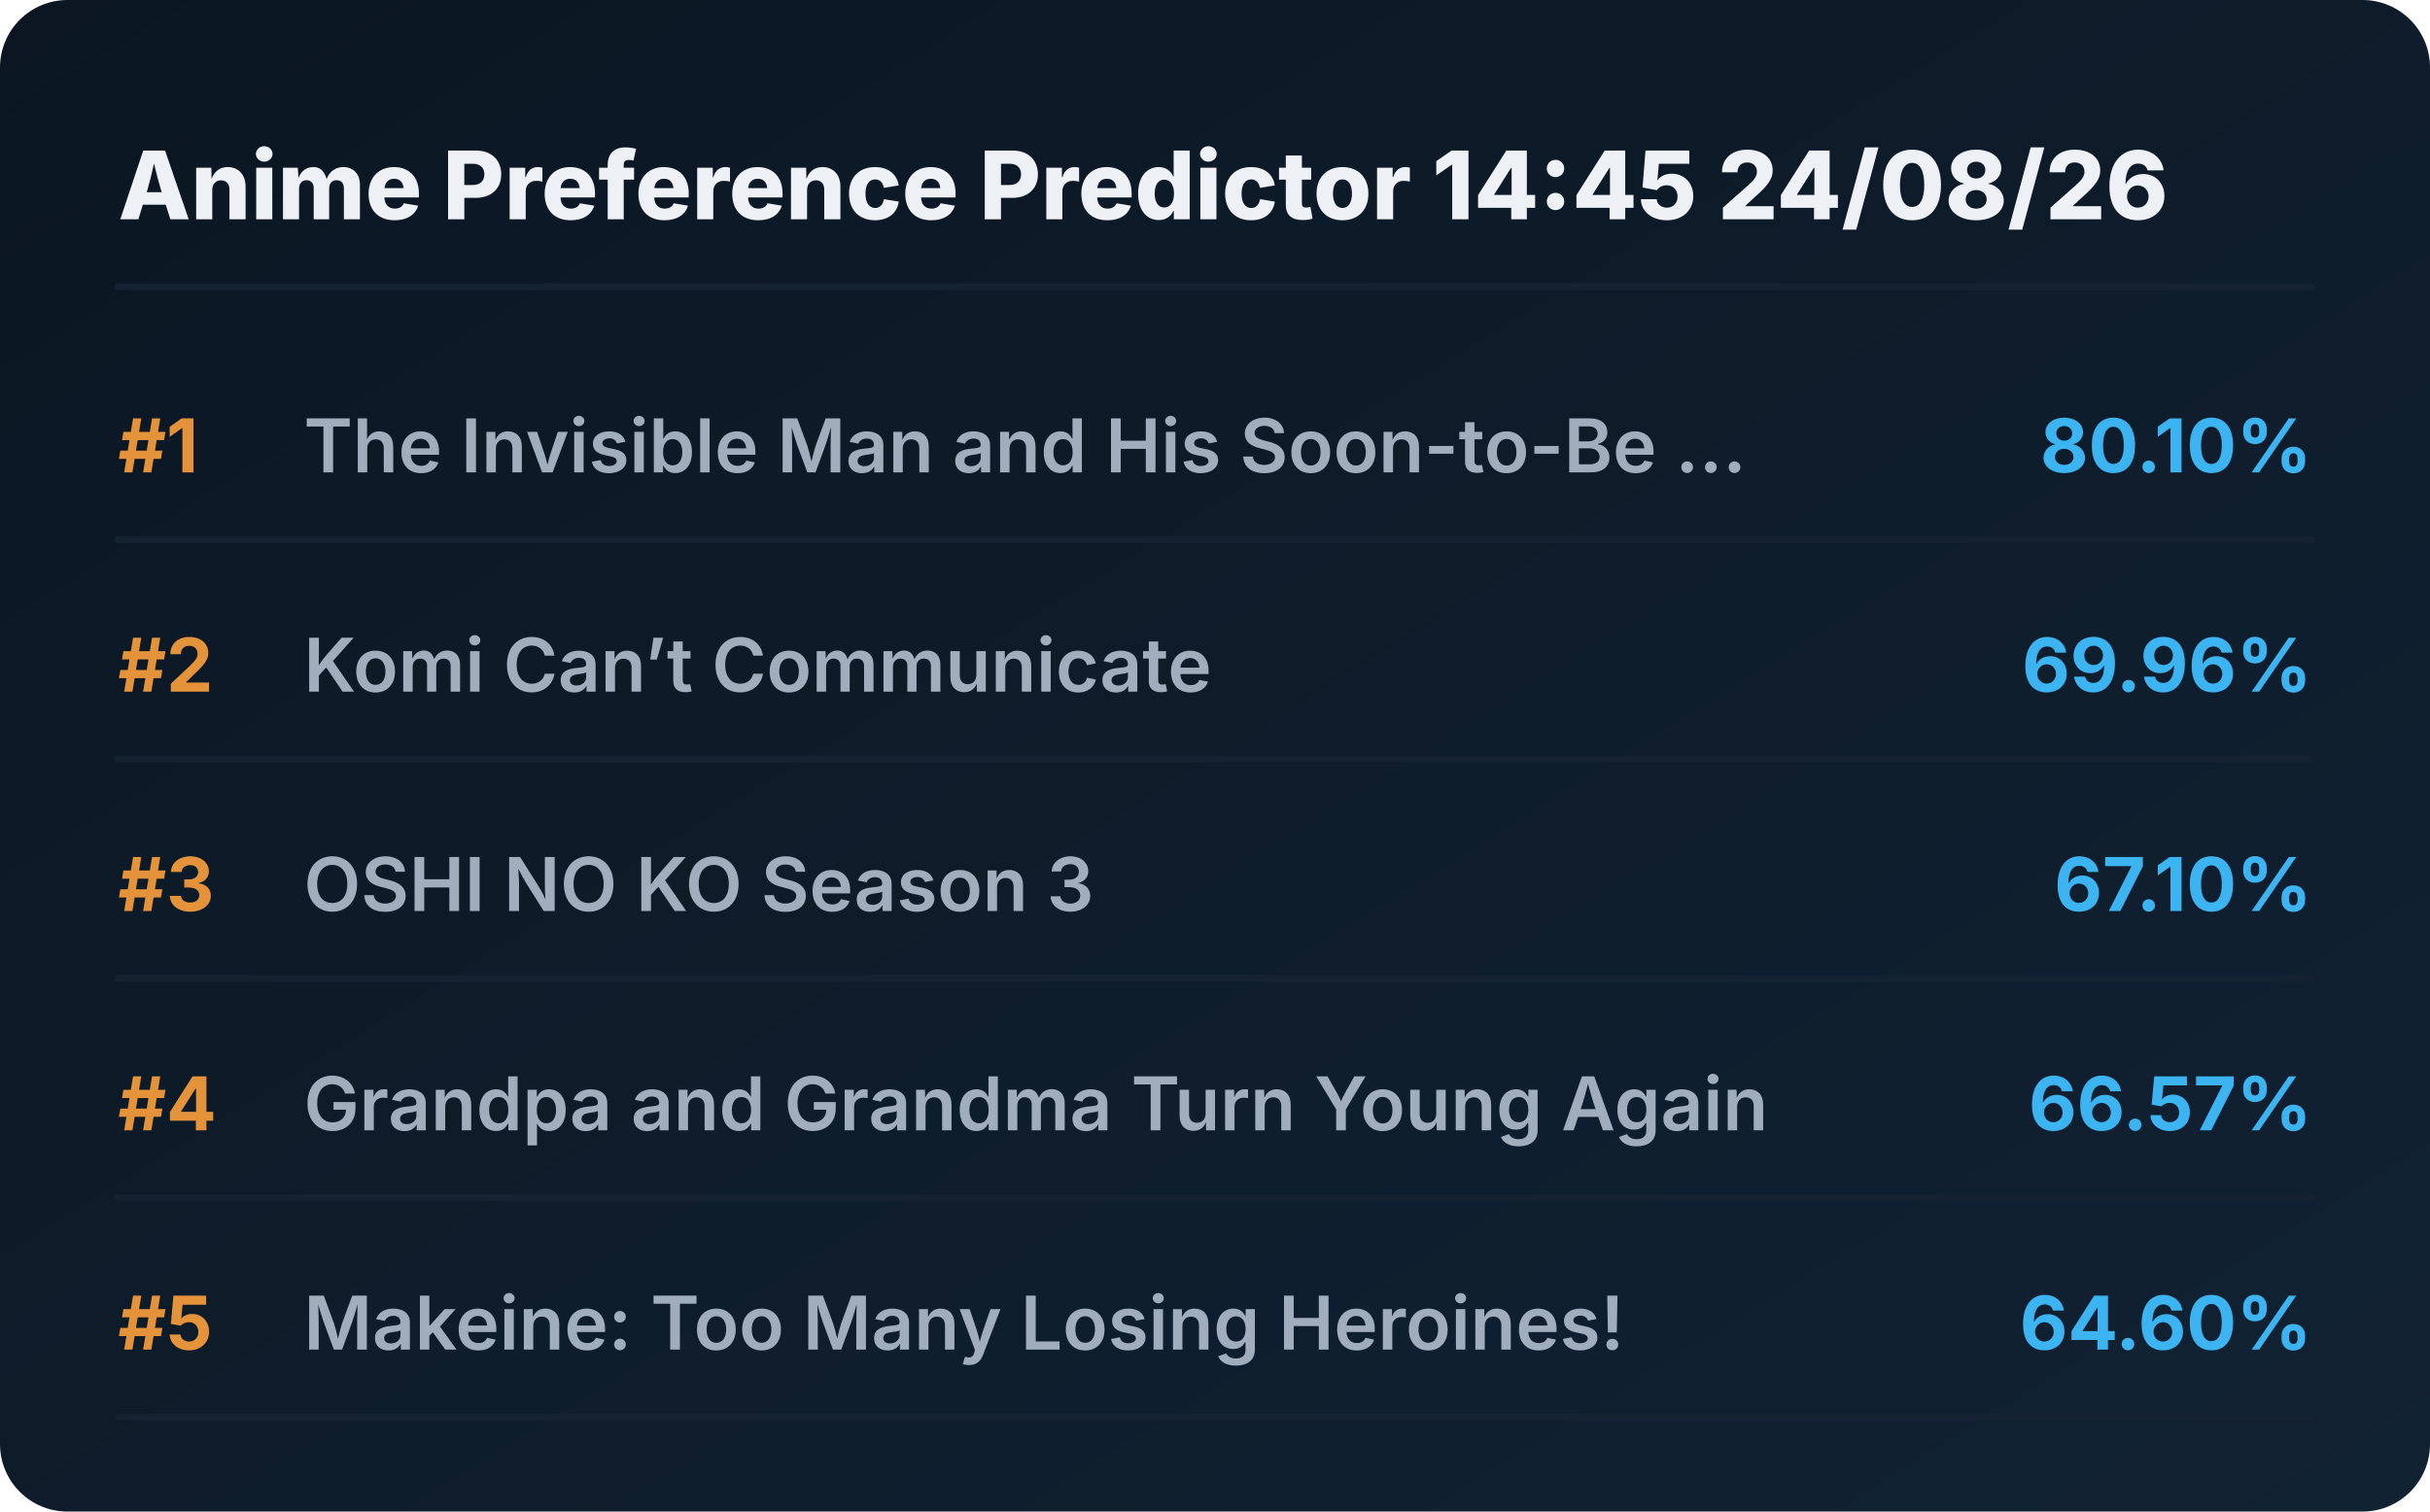
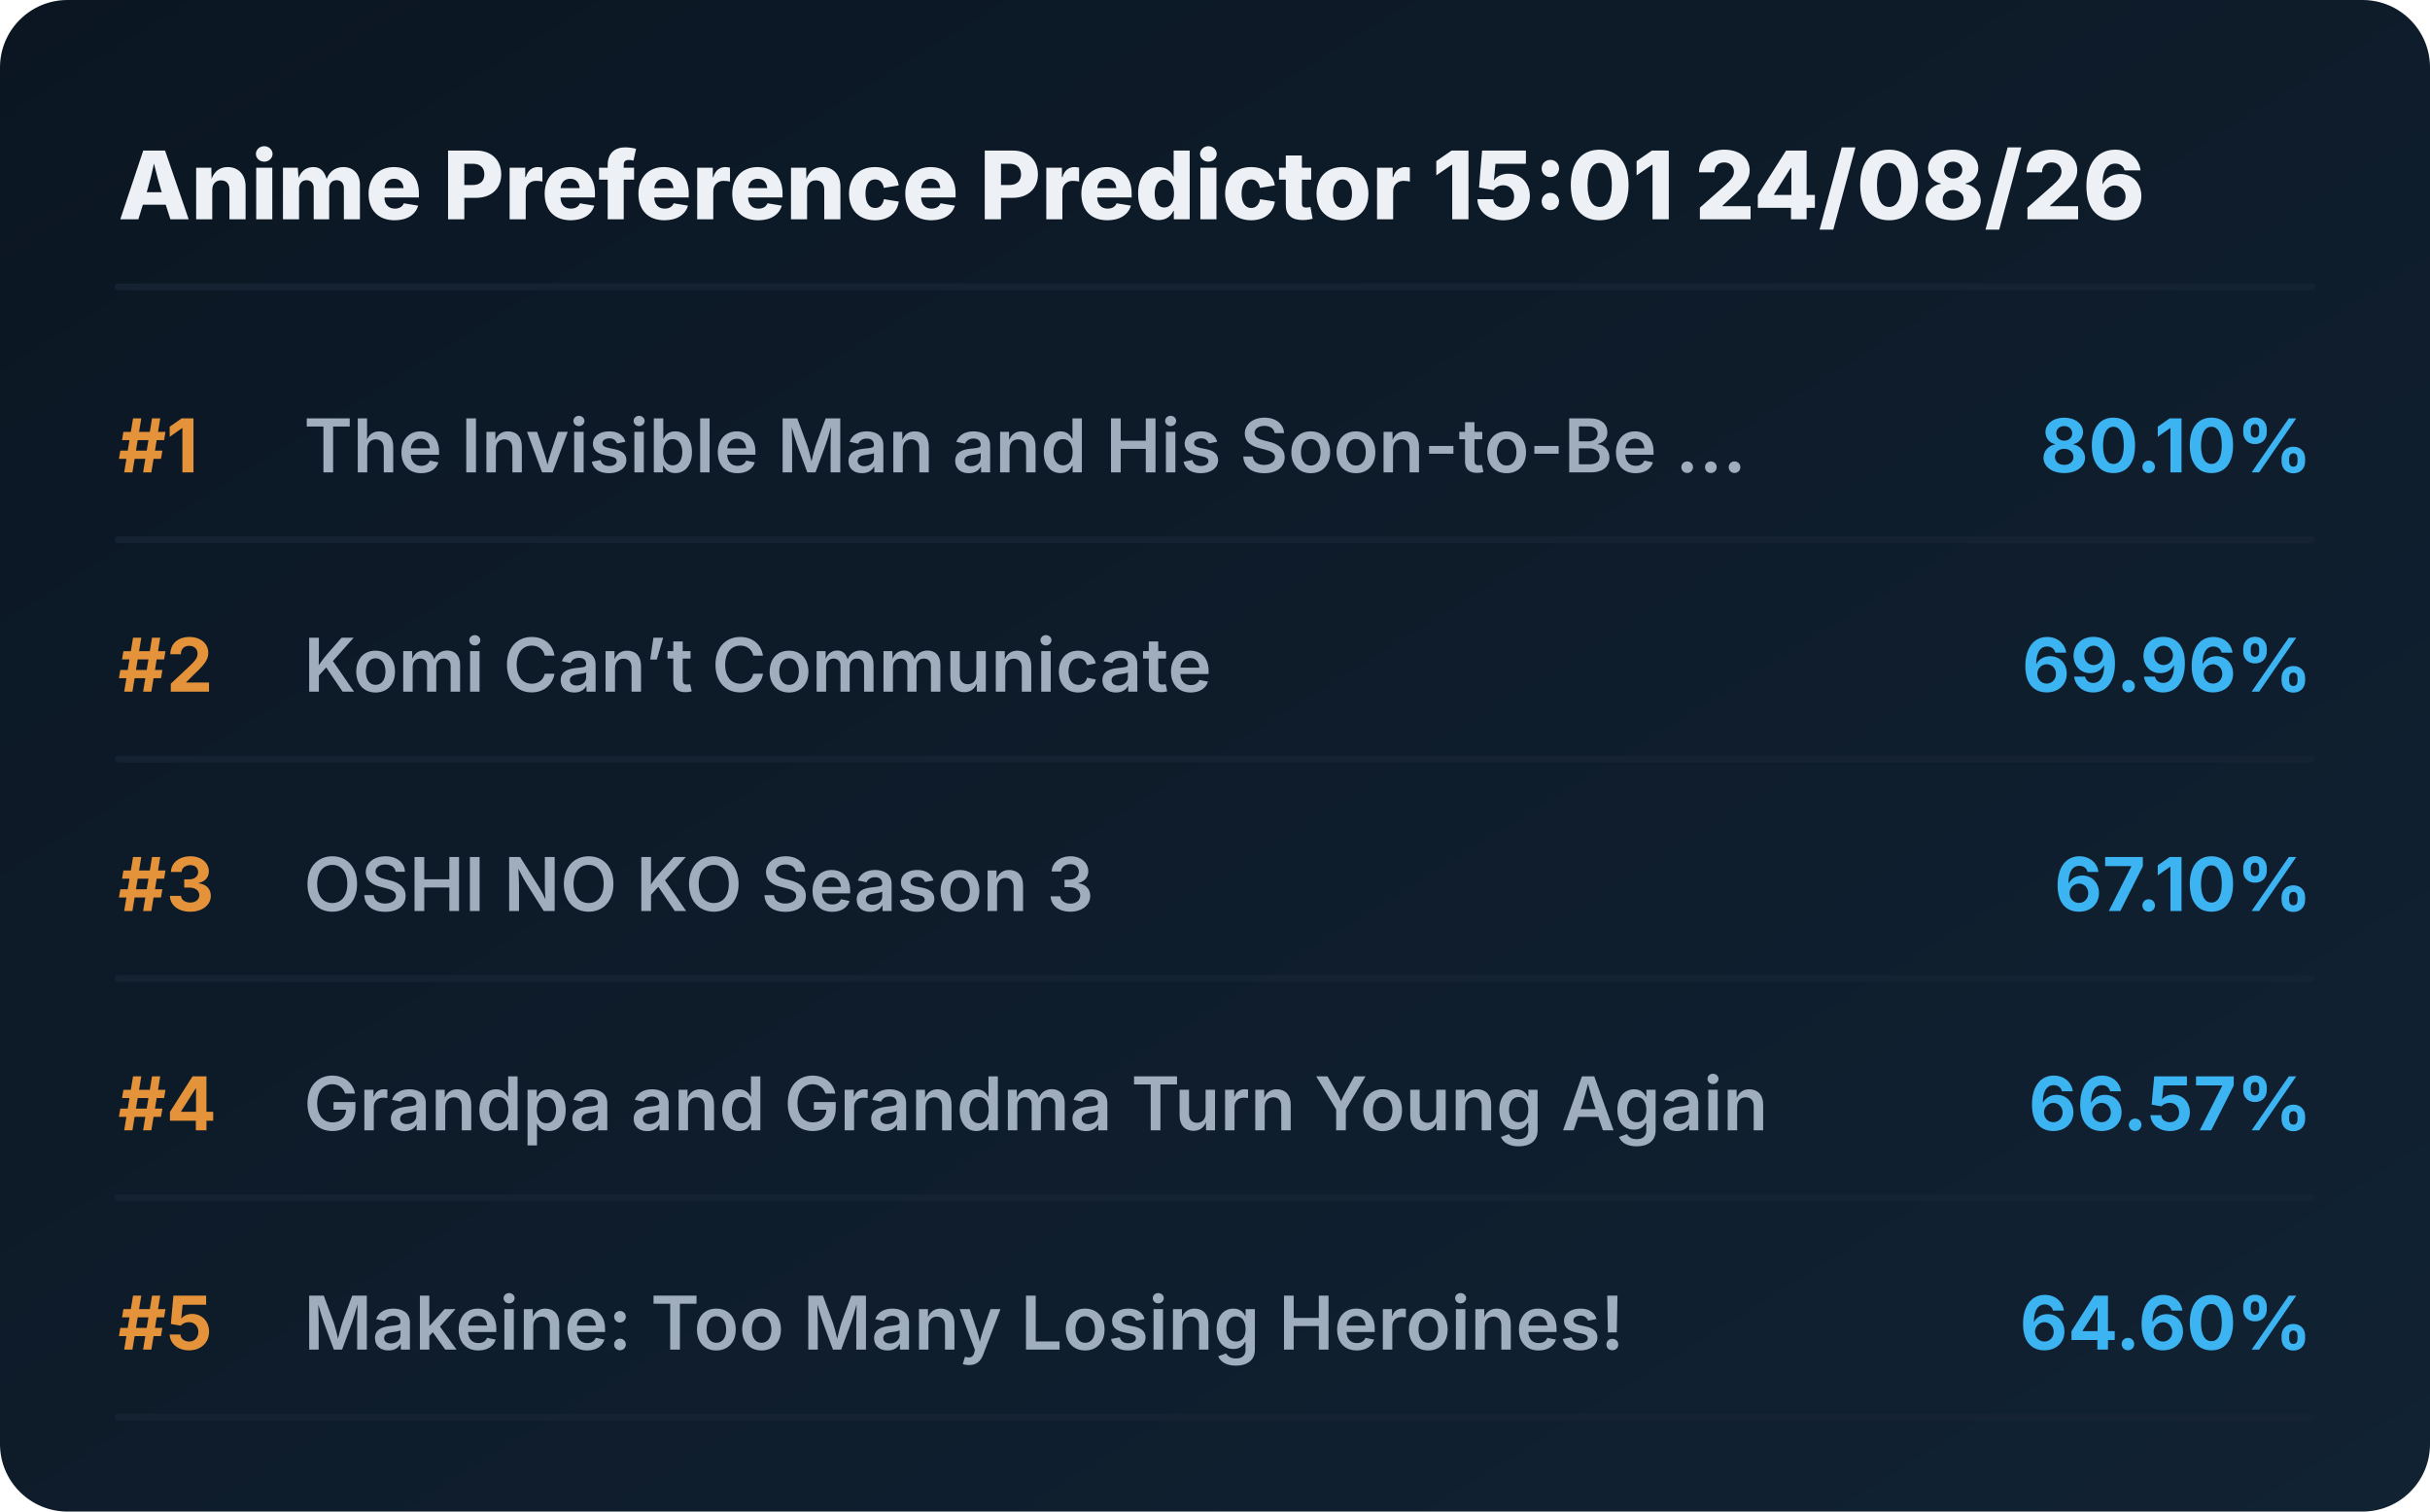
<svg xmlns="http://www.w3.org/2000/svg" viewBox="0 0 720 448" preserveAspectRatio="xMidYMid meet" style="width: 100%; height: auto; max-width: 720px;">
  <defs>
    <linearGradient id="boxGrad" x1="0%" y1="0%" x2="100%" y2="100%">
      <stop offset="0%" stop-color="#0b1622" />
      <stop offset="100%" stop-color="#112233" />
    </linearGradient>
    <clipPath id="titleClip">
      <rect x="90" y="0" width="510" height="100%" />
    </clipPath>
  </defs>
  <style>
    .bg { fill: url(#boxGrad); rx: 20px; }
    .header { font-family: 'Overpass', 'Inter', system-ui, sans-serif; font-weight: 800; font-size: 28px; fill: #edf1f5; }
    .rank { font-family: 'Overpass', 'Inter', system-ui, sans-serif; font-weight: 700; font-size: 22px; fill: #e5933a; }
    .title { font-family: 'Overpass', 'Inter', system-ui, sans-serif; font-weight: 600; font-size: 22px; fill: #9fadbd; }
    .score { font-family: 'Overpass', 'Inter', system-ui, sans-serif; font-weight: 700; font-size: 22px; fill: #3db4f2; }
    .line { stroke: #152232; stroke-width: 2; stroke-linecap: round; }
  </style>
  <rect class="bg" width="720" height="448" />
-   <text x="35" y="65" class="header">Anime Preference Predictor 14:45 24/08/26</text>
+   <text x="35" y="65" class="header">Anime Preference Predictor 15:01 24/08/26</text>
  <line x1="35" y1="85" x2="685" y2="85" class="line" />
  <g transform="translate(0, 0)">
    <text x="35" y="140" class="rank">#1</text>
    <text x="90" y="140" class="title">The Invisible Man and His Soon-to-Be ...</text>
    <text x="685" y="140" class="score" text-anchor="end">80.10%</text>
    <line x1="35" y1="160" x2="685" y2="160" class="line" />
  </g>
  <g transform="translate(0, 65)">
    <text x="35" y="140" class="rank">#2</text>
    <text x="90" y="140" class="title">Komi Can’t Communicate</text>
    <text x="685" y="140" class="score" text-anchor="end">69.96%</text>
    <line x1="35" y1="160" x2="685" y2="160" class="line" />
  </g>
  <g transform="translate(0, 130)">
    <text x="35" y="140" class="rank">#3</text>
    <text x="90" y="140" class="title">OSHI NO KO Season 3</text>
    <text x="685" y="140" class="score" text-anchor="end">67.10%</text>
    <line x1="35" y1="160" x2="685" y2="160" class="line" />
  </g>
  <g transform="translate(0, 195)">
    <text x="35" y="140" class="rank">#4</text>
    <text x="90" y="140" class="title">Grandpa and Grandma Turn Young Again</text>
    <text x="685" y="140" class="score" text-anchor="end">66.57%</text>
    <line x1="35" y1="160" x2="685" y2="160" class="line" />
  </g>
  <g transform="translate(0, 260)">
    <text x="35" y="140" class="rank">#5</text>
    <text x="90" y="140" class="title">Makeine: Too Many Losing Heroines!</text>
    <text x="685" y="140" class="score" text-anchor="end">64.60%</text>
    <line x1="35" y1="160" x2="685" y2="160" class="line" />
  </g>
</svg>
